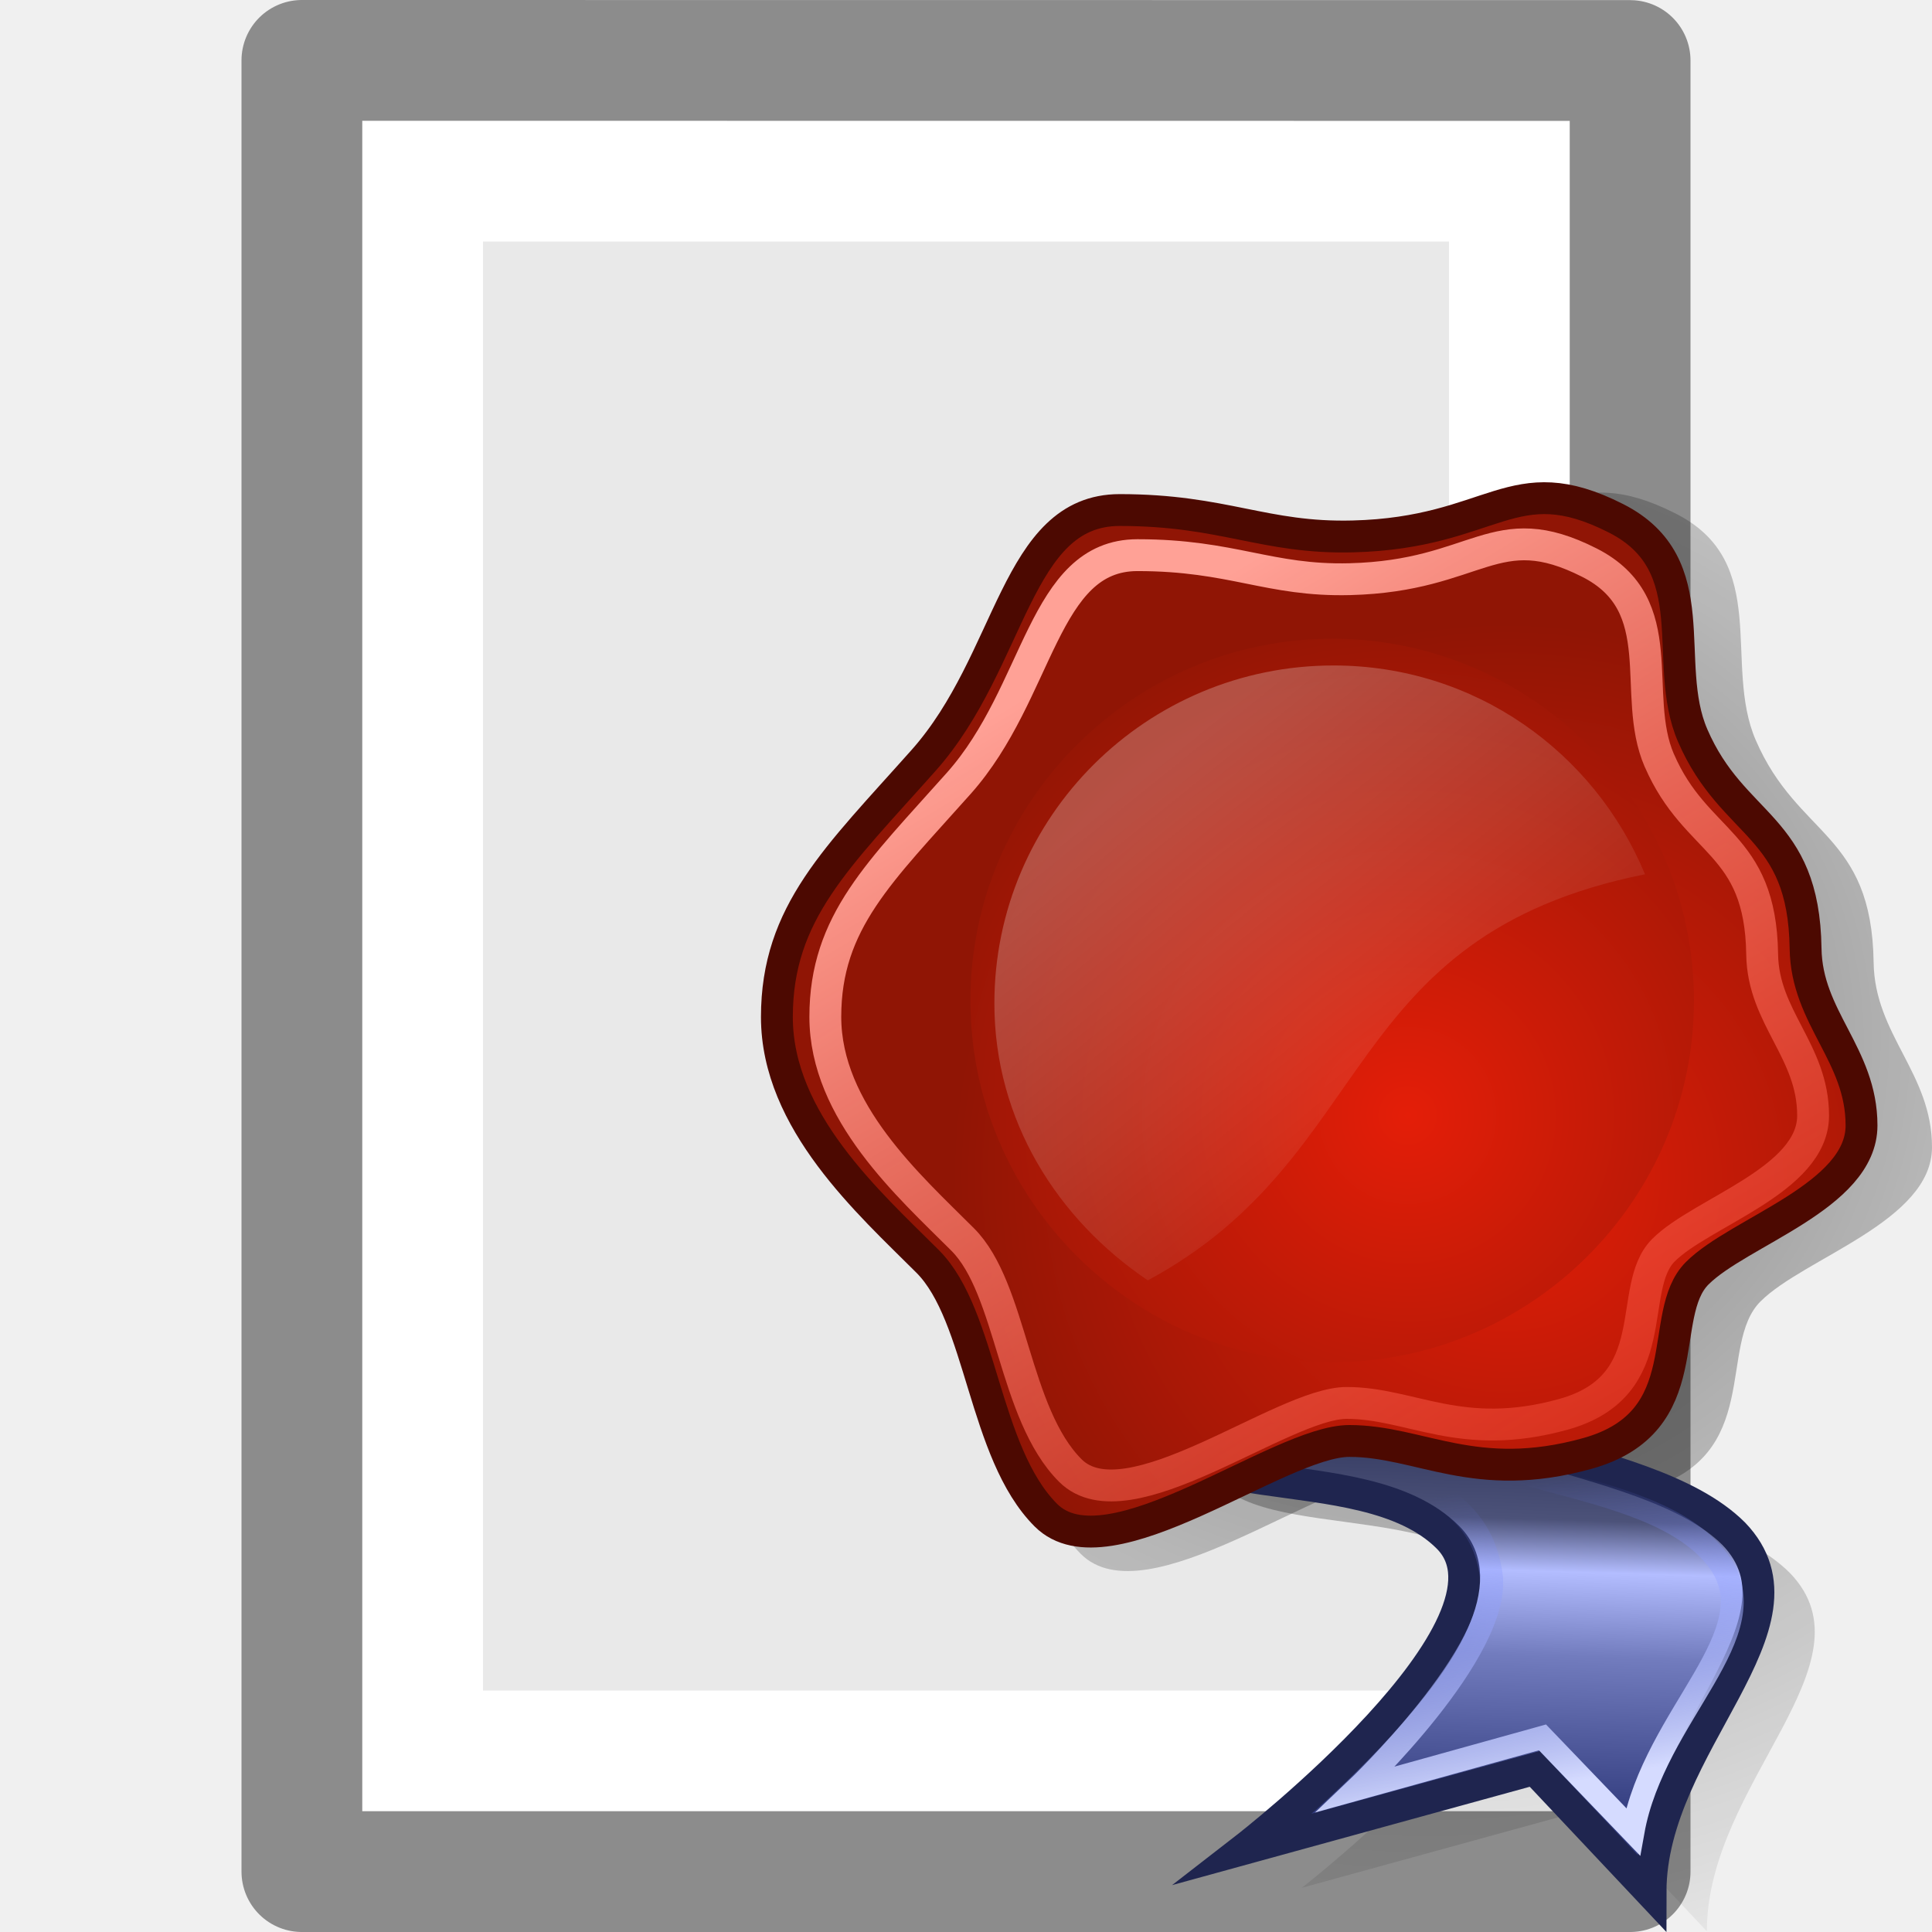
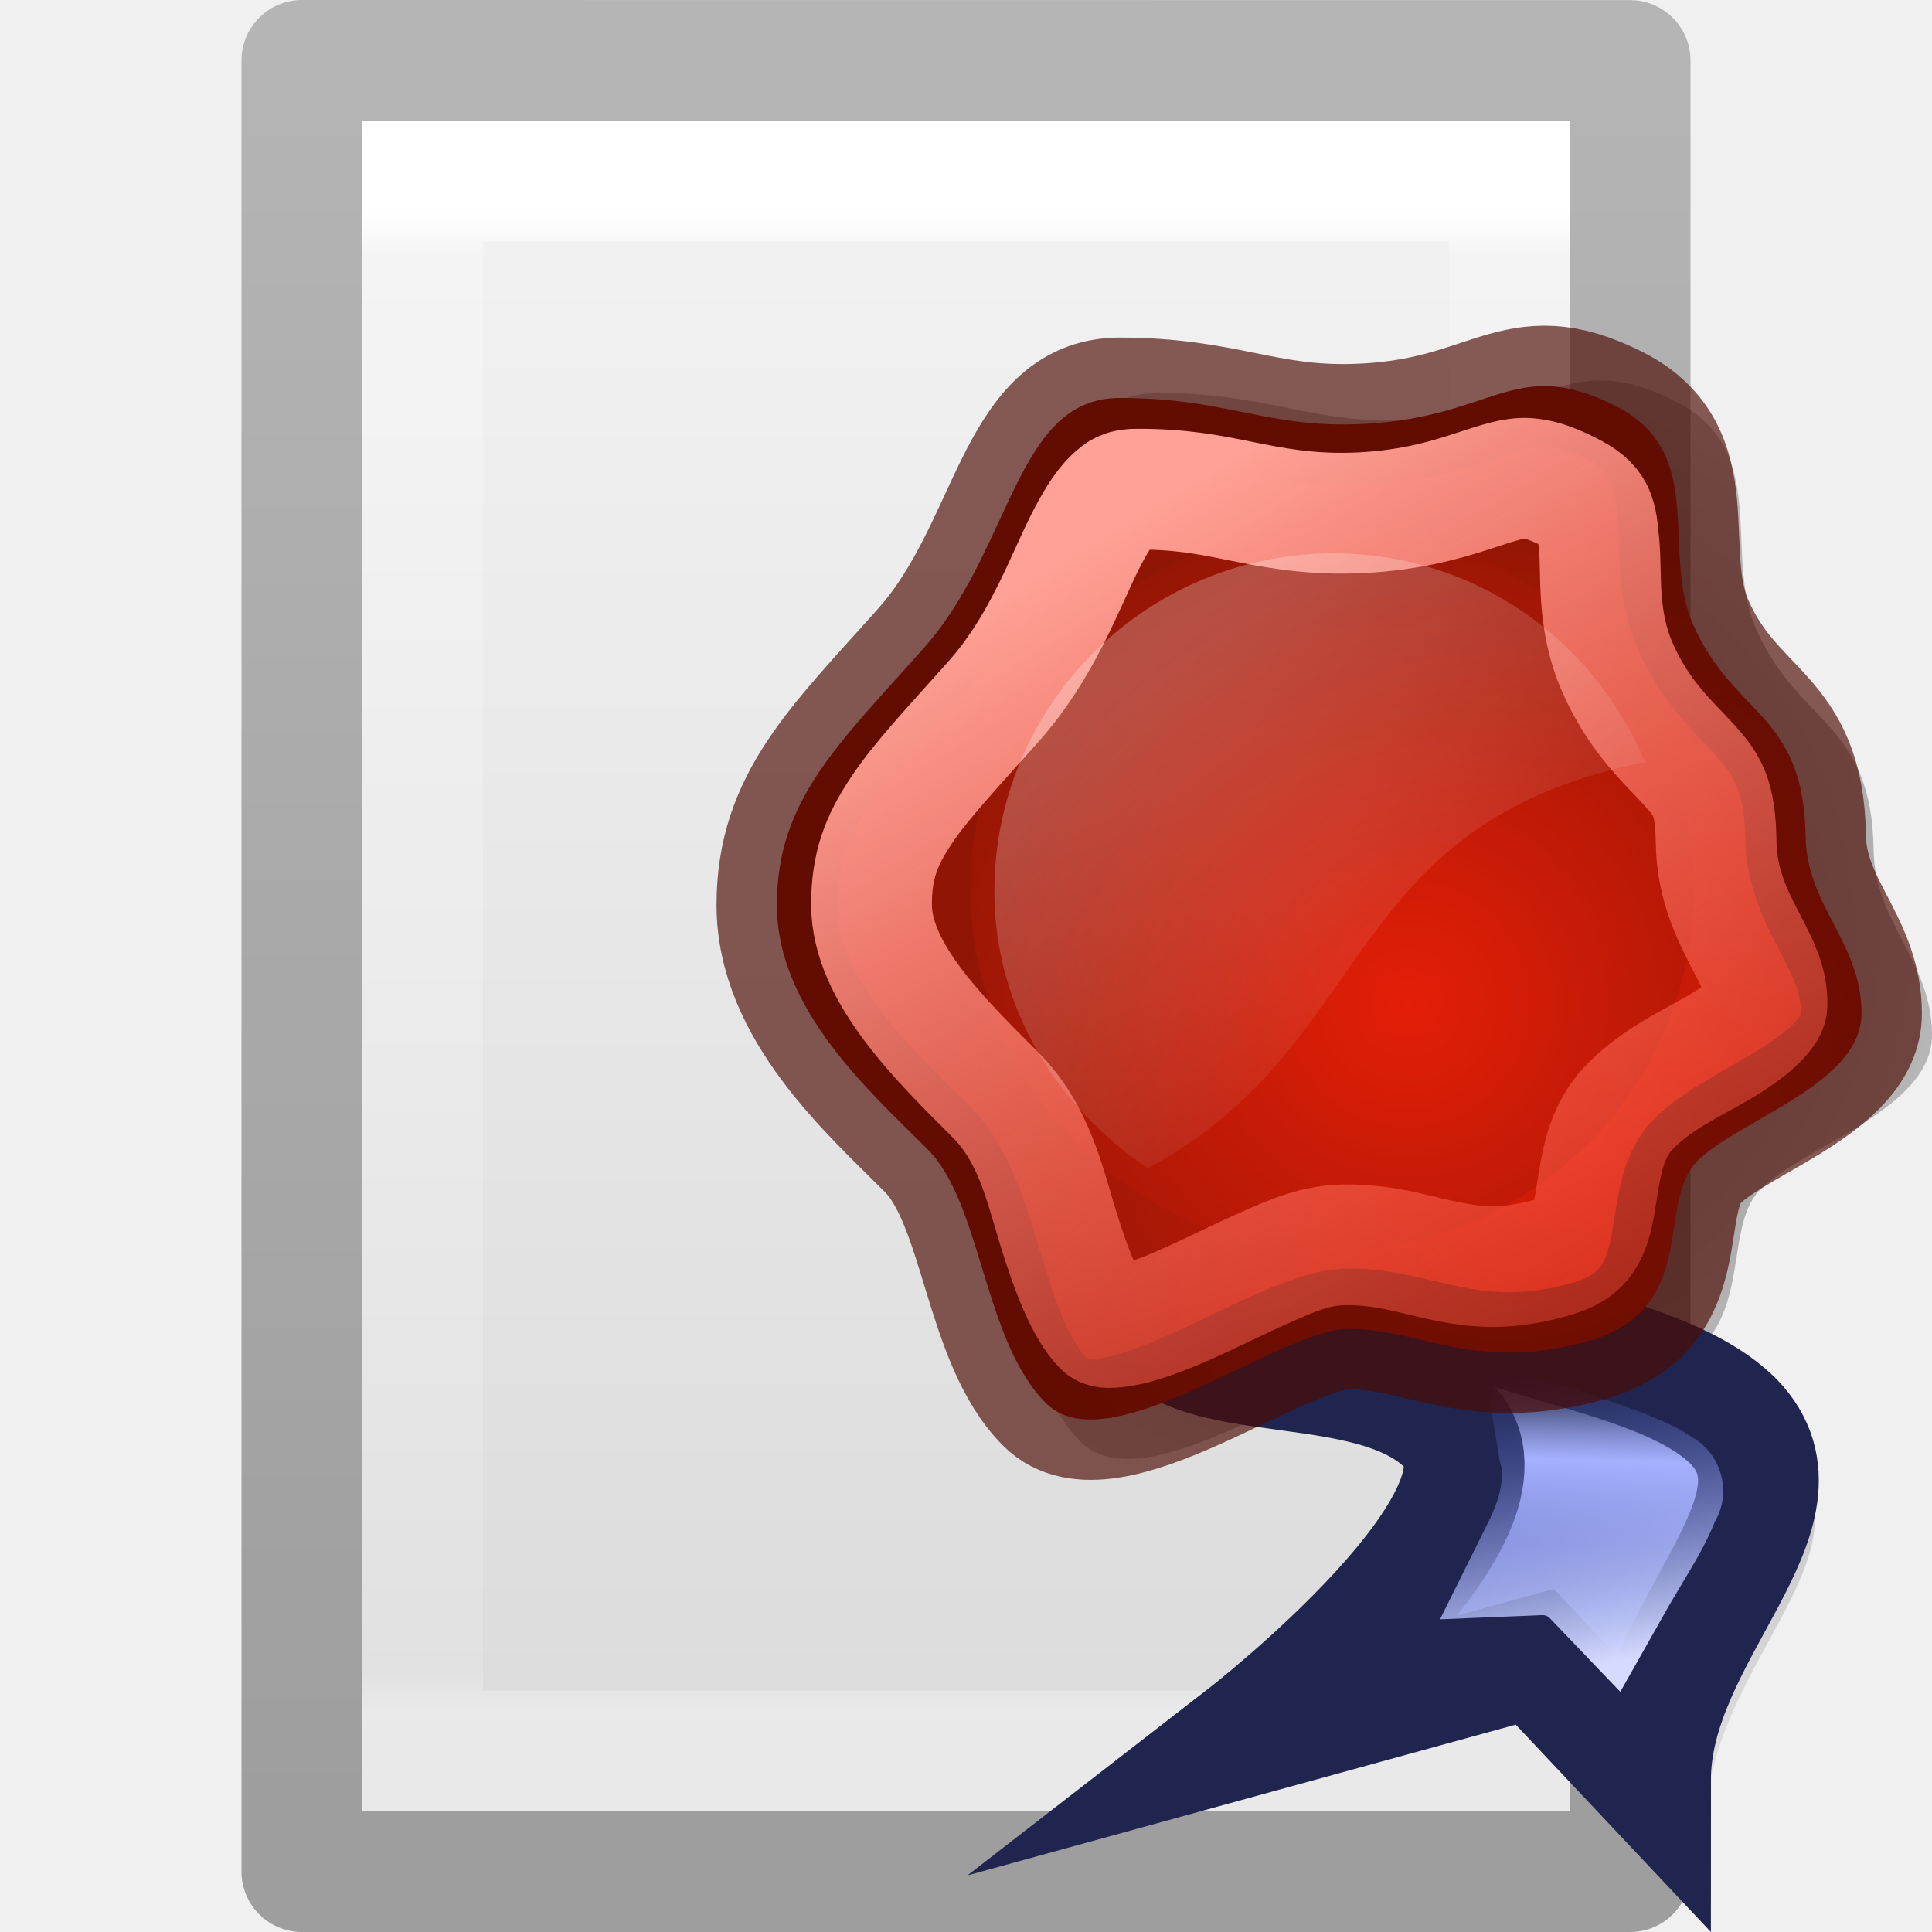
<svg xmlns="http://www.w3.org/2000/svg" xmlns:xlink="http://www.w3.org/1999/xlink" viewBox="0 0 16 16">
-   <radialGradient id="a" cx="24.452" cy="19.819" gradientTransform="matrix(1.024478 0 0 .976107 1.646447 -.353552)" gradientUnits="userSpaceOnUse" r="33.156" xlink:href="#b" />
-   <linearGradient id="b">
+   <linearGradient id="a" gradientTransform="matrix(.2857136 0 0 .304197 1.142873 .232605)" gradientUnits="userSpaceOnUse" x1="25.132" x2="25.132" y1=".985" y2="47.013">
+     <stop offset="0" stop-color="#f4f4f4" />
+     <stop offset="1" stop-color="#dbdbdb" />
+   </linearGradient>
+   <linearGradient id="b" gradientTransform="matrix(.2432432 0 0 .3513513 2.162164 -.432428)" gradientUnits="userSpaceOnUse" x1="24" x2="24" y1="6.205" y2="41.59">
+     <stop offset="0" stop-color="#fff" />
+     <stop offset=".029" stop-color="#fff" stop-opacity=".235" />
+     <stop offset=".972" stop-color="#fff" stop-opacity=".157" />
+     <stop offset="1" stop-color="#fff" stop-opacity=".392" />
+   </linearGradient>
+   <linearGradient id="c" gradientTransform="matrix(.2537859 0 0 .3050187 19.12898 -.685477)" gradientUnits="userSpaceOnUse" x1="-51.786" x2="-51.786" y1="50.786" y2="2.906">
+     <stop offset="0" stop-opacity=".34" />
+     <stop offset="1" stop-opacity=".247" />
+   </linearGradient>
+   <radialGradient id="d" cx="24.452" cy="19.819" gradientTransform="matrix(1.024478 0 0 .976107 1.646447 -.353552)" gradientUnits="userSpaceOnUse" r="33.156" xlink:href="#e" />
+   <linearGradient id="e">
    <stop offset="0" />
    <stop offset="1" stop-opacity="0" />
  </linearGradient>
-   <radialGradient id="c" cx="24.452" cy="19.819" gradientTransform="matrix(1.024478 0 0 .976107 .939339 -.530329)" gradientUnits="userSpaceOnUse" r="33.156" xlink:href="#b" />
-   <linearGradient id="d" gradientTransform="matrix(.843938 0 0 1.184922 -1.28033 1.68934)" gradientUnits="userSpaceOnUse" x1="38.506" x2="38.251" y1="22.886" y2="35.018">
+   <radialGradient id="f" cx="24.452" cy="19.819" gradientTransform="matrix(1.024478 0 0 .976107 .939339 -.530329)" gradientUnits="userSpaceOnUse" r="33.156" xlink:href="#e" />
+   <linearGradient id="g" gradientTransform="matrix(.843938 0 0 1.184922 -1.28033 1.68934)" gradientUnits="userSpaceOnUse" x1="38.506" x2="38.251" y1="22.886" y2="35.018">
    <stop offset="0" stop-color="#1d2349" />
    <stop offset=".353" stop-color="#4c5279" />
    <stop offset=".466" stop-color="#b3bdff" />
    <stop offset=".65" stop-color="#727cbe" />
    <stop offset="1" stop-color="#323c7e" />
  </linearGradient>
-   <linearGradient id="e" gradientTransform="scale(.843938 1.184922)" gradientUnits="userSpaceOnUse" x1="37.503" x2="36.499" y1="35.458" y2="27.404">
+   <linearGradient id="h" gradientTransform="scale(.843938 1.184922)" gradientUnits="userSpaceOnUse" x1="37.503" x2="36.499" y1="35.458" y2="27.404">
    <stop offset="0" stop-color="#d5dbff" />
    <stop offset="1" stop-color="#6579ff" stop-opacity="0" />
  </linearGradient>
-   <linearGradient id="f">
+   <linearGradient id="i">
    <stop offset="0" stop-color="#e41e08" />
    <stop offset="1" stop-color="#901505" />
  </linearGradient>
-   <radialGradient id="g" cx="29.082" cy="23.104" gradientUnits="userSpaceOnUse" r="17.403" xlink:href="#f" />
-   <radialGradient id="h" cx="25.992" cy="21.178" gradientUnits="userSpaceOnUse" r="16.686" xlink:href="#f" />
-   <linearGradient id="i" gradientTransform="matrix(.975728 0 0 .931033 -.132002 1.978392)" gradientUnits="userSpaceOnUse" x1="15.339" x2="43.141" y1="5.924" y2="49.895">
+   <radialGradient id="j" cx="29.082" cy="23.104" gradientUnits="userSpaceOnUse" r="17.403" xlink:href="#i" />
+   <radialGradient id="k" cx="25.992" cy="21.178" gradientUnits="userSpaceOnUse" r="16.686" xlink:href="#i" />
+   <linearGradient id="l" gradientTransform="matrix(.975728 0 0 .931033 -.132002 1.978392)" gradientUnits="userSpaceOnUse" x1="15.339" x2="43.141" y1="5.924" y2="49.895">
    <stop offset="0" stop-color="#ffa196" />
    <stop offset="1" stop-color="#ff1f06" stop-opacity="0" />
  </linearGradient>
-   <linearGradient id="j" gradientTransform="matrix(1.02867 0 0 .972129 -1.28033 1.18934)" gradientUnits="userSpaceOnUse" x1="18.57" x2="29.957" y1="9.444" y2="22.783">
+   <linearGradient id="m" gradientTransform="matrix(1.02867 0 0 .972129 -1.28033 1.18934)" gradientUnits="userSpaceOnUse" x1="18.57" x2="29.957" y1="9.444" y2="22.783">
    <stop offset="0" stop-color="#fff" stop-opacity=".247" />
    <stop offset="1" stop-color="#fff" stop-opacity="0" />
  </linearGradient>
-   <path d="m3 1c2.292 0 10.0.001 10.0.001l0 13.999s-6.667 0-10 0c0-4.667 0-9.333 0-14z" fill="#e9e9e9" />
-   <path d="m12.5 14.5h-9v-13h9z" fill="none" stroke="#fff" stroke-linecap="round" />
-   <path d="m2.5.5c2.521 0 11.0.001 11.0.001l0 14.999s-7.333 0-11 0c0-5 0-10 0-15z" fill="none" stroke="#8c8c8c" stroke-linejoin="round" stroke-width="1" />
-   <g transform="matrix(.2638256 0 0 .2638256 4.800825 3.650662)">
-     <path d="m25.389 19.305s-5.905 8.176-5.905 11.923c0 3.747 6.813 1.703 9.539 4.429 2.725 2.725-6.359 9.766-6.359 9.766l9.084-2.498 3.634 3.861c0-4.656 5.337-8.403 2.612-11.242-2.839-2.839-10.901-2.498-11.356-6.246-.454-3.747-1.136-9.879-1.136-9.879z" fill="url(#a)" opacity=".48" />
-     <path d="m36.916 9.395c1.322 3.057 3.643 2.902 3.701 6.983.033 2.276 1.832 3.471 1.832 5.796 0 2.325-4.015 3.473-5.383 4.841-1.368 1.368.108 4.874-3.602 5.905-3.675 1.021-5.47-.41-7.795-.41-2.325 0-7.888 4.483-9.939 2.431-2.051-2.051-2.095-6.534-3.873-8.312-1.915-1.915-4.939-4.589-4.939-8.008 0-3.419 1.974-5.224 4.803-8.402 2.918-3.279 3.009-8.205 6.427-8.205 3.419 0 4.729.938 7.639.864 4.638-.117 5.207-2.323 8.618-.594 3.008 1.525 1.476 4.718 2.511 7.111z" fill="url(#c)" opacity=".48" />
-     <path d="m23.621 18.068s-5.905 8.176-5.905 11.923c0 3.747 6.813 1.703 9.539 4.429 2.725 2.725-6.359 9.766-6.359 9.766l9.084-2.498 3.634 3.861c0-4.656 5.337-8.403 2.612-11.242-2.839-2.839-10.901-2.498-11.356-6.246-.454-3.747-1.136-9.879-1.136-9.879z" fill="url(#d)" stroke="#1f254f" stroke-miterlimit="6.6" />
-     <path d="m20.803 31.602c4.552.448 7.429 1.236 7.807 3.989.33 2.407-4.232 6.733-4.232 6.733l5.844-1.625 2.841 2.961c.663-3.711 4.365-6.222 2.679-8.505-2.115-2.863-8.966-2.243-9.294-4.946-.328-2.702-8.334 1.125-5.645 1.392z" fill="none" stroke="url(#e)" stroke-miterlimit="6.6" stroke-width=".721" />
-     <path d="m34.935 9.247c1.266 2.93 3.491 2.781 3.546 6.691.031 2.181 1.756 3.326 1.756 5.553s-3.847 3.328-5.158 4.639c-1.31 1.31.103 4.671-3.452 5.658-3.521.978-5.242-.393-7.469-.393-2.228 0-7.558 4.295-9.524 2.33-1.966-1.966-2.008-6.261-3.711-7.965-1.835-1.835-4.733-4.398-4.733-7.674s1.892-5.005 4.602-8.051c2.796-3.142 2.883-7.862 6.159-7.862s4.532.899 7.32.828c4.445-.112 4.989-2.226 8.258-.569 2.882 1.461 1.414 4.521 2.406 6.814z" fill="url(#g)" stroke="#4c0901" stroke-linecap="round" stroke-linejoin="round" />
-     <path d="m34.977 17.568c0 6.246-5.11 11.356-11.356 11.356-6.246 0-11.356-5.11-11.356-11.356 0-6.246 5.11-11.356 11.356-11.356 6.246 0 11.356 5.11 11.356 11.356z" fill="url(#h)" />
-     <path d="m33.889 10.03c1.153 2.668 3.179 2.532 3.229 6.093.029 1.986 1.599 3.029 1.599 5.058s-3.504 3.031-4.697 4.225c-1.193 1.193.094 4.254-3.143 5.153-3.207.891-4.774-.358-6.802-.358s-6.883 3.912-8.674 2.122c-1.79-1.79-1.828-5.702-3.38-7.253-1.671-1.671-4.311-4.005-4.311-6.989s1.723-4.558 4.191-7.332c2.547-2.862 2.625-7.16 5.609-7.16s4.127.818 6.666.754c4.048-.102 4.544-2.027 7.521-.518 2.625 1.331 1.288 4.117 2.191 6.206z" fill="none" stroke="url(#i)" stroke-linecap="round" stroke-linejoin="round" />
-     <path d="m23.663 7.052c-5.868 0-10.646 4.742-10.646 10.61 0 3.671 1.984 6.781 4.816 8.691 7.24-3.897 5.954-10.805 15.607-12.747-1.599-3.849-5.352-6.554-9.777-6.554z" fill="url(#j)" />
+   <path d="m3 1c2.292 0 10.0.001 10.0.001l0 13.999s-6.667 0-10 0c0-4.667 0-9.333 0-14z" fill="url(#a)" />
+   <path d="m12.5 14.5h-9v-13h9z" fill="none" stroke="url(#b)" stroke-linecap="round" />
+   <path d="m2.5.5c2.521 0 11.0.001 11.0.001l0 14.999s-7.333 0-11 0c0-5 0-10.0 0-15z" fill="none" stroke="url(#c)" stroke-linejoin="round" stroke-width="1" />
+   <g transform="matrix(.2638256 0 0 .2638256 4.800825 2.722502)">
+     <path d="m25.389 19.305s-5.905 8.176-5.905 11.923c0 3.747 6.813 1.703 9.539 4.429 2.725 2.725-6.359 9.766-6.359 9.766l9.084-2.498 3.634 3.861c0-4.656 5.337-8.403 2.612-11.242-2.839-2.839-10.901-2.498-11.356-6.246-.454-3.747-1.136-9.879-1.136-9.879z" fill="url(#d)" opacity=".48" />
+     <path d="m36.916 9.395c1.322 3.057 3.643 2.902 3.701 6.983.033 2.276 1.832 3.471 1.832 5.796 0 2.325-4.015 3.473-5.383 4.841-1.368 1.368.108 4.874-3.602 5.905-3.675 1.021-5.47-.41-7.795-.41-2.325 0-7.888 4.483-9.939 2.431-2.051-2.051-2.095-6.534-3.873-8.312-1.915-1.915-4.939-4.589-4.939-8.008 0-3.419 1.974-5.224 4.803-8.402 2.918-3.279 3.009-8.205 6.427-8.205 3.419 0 4.729.938 7.639.864 4.638-.117 5.207-2.323 8.618-.594 3.008 1.525 1.476 4.718 2.511 7.111z" fill="url(#f)" opacity=".48" />
+     <g stroke-width="3.79">
+       <path d="m23.621 18.068s-5.905 8.176-5.905 11.923c0 3.747 6.813 1.703 9.539 4.429 2.725 2.725-6.359 9.766-6.359 9.766l9.084-2.498 3.634 3.861c0-4.656 5.337-8.403 2.612-11.242-2.839-2.839-10.901-2.498-11.356-6.246-.454-3.747-1.136-9.879-1.136-9.879z" fill="url(#g)" stroke="#1f254f" stroke-miterlimit="6.6" />
+       <path d="m30.732 35.131c.01.06.064.1.072.16.177 1.289-.221 2.29-.672 3.195a2.216 2.216 0 0 1 1.688.678l.447.467c.393-.698.804-1.362 1.098-1.869.361-.622.556-1.1.588-1.262.032-.161.082.075.006-.027-.261-.354-1.766-.872-3.227-1.342z" fill="none" stroke="url(#h)" stroke-miterlimit="6.6" />
+       <path d="m34.935 9.247c1.266 2.93 3.491 2.781 3.546 6.691.031 2.181 1.756 3.326 1.756 5.553s-3.847 3.328-5.158 4.639c-1.31 1.31.103 4.671-3.452 5.658-3.521.978-5.242-.393-7.469-.393-2.228 0-7.558 4.295-9.524 2.33-1.966-1.966-2.008-6.261-3.711-7.965-1.835-1.835-4.733-4.398-4.733-7.674s1.892-5.005 4.602-8.051c2.796-3.142 2.883-7.862 6.159-7.862s4.532.899 7.32.828c4.445-.112 4.989-2.226 8.258-.569 2.882 1.461 1.414 4.521 2.406 6.814z" fill="url(#j)" stroke="#4c0901" stroke-linecap="round" stroke-linejoin="round" stroke-opacity=".655" />
+     </g>
+     <path d="m34.977 17.568c0 6.246-5.11 11.356-11.356 11.356-6.246 0-11.356-5.11-11.356-11.356 0-6.246 5.11-11.356 11.356-11.356 6.246 0 11.356 5.11 11.356 11.356z" fill="url(#k)" />
+     <path d="m29.754 4.697c-.441-.025-.879.126-1.754.412s-2.097.635-3.785.678c-1.43.036-2.515-.185-3.488-.381-.973-.196-1.855-.371-3.215-.371-.399 0-.52.068-.775.312-.255.245-.571.731-.898 1.391-.655 1.32-1.348 3.277-2.855 4.971-1.255 1.41-2.266 2.476-2.896 3.426-.631.95-.928 1.732-.928 2.945 0 2.13 2.154 4.232 3.887 5.965 1.201 1.201 1.536 2.755 1.959 4.139.423 1.383.894 2.589 1.42 3.115.03.03.082.095.58.018.498-.078 1.255-.348 2.055-.705.8-.357 1.649-.788 2.473-1.15.823-.363 1.571-.707 2.543-.707 1.311 0 2.308.362 3.232.539.924.177 1.807.254 3.184-.129.582-.162.799-.346.955-.537.156-.191.269-.455.359-.854.09-.398.139-.902.26-1.48.12-.578.323-1.301.932-1.91.954-.954 2.13-1.414 3.043-1.996.456-.291.826-.584 1.021-.809s.209-.306.209-.396c0-.641-.232-1.122-.625-1.879-.393-.757-.953-1.788-.973-3.158a1.447 1.447 0 0 1 0-.002c-.021-1.506-.297-1.828-.84-2.443s-1.569-1.47-2.271-3.096c-.647-1.498-.474-2.89-.562-3.824-.089-.934-.094-1.227-.955-1.664-.619-.314-.995-.401-1.289-.418z" fill="none" stroke="url(#l)" stroke-linecap="round" stroke-linejoin="round" stroke-width="3.79" />
+     <path d="m23.663 7.052c-5.868 0-10.646 4.742-10.646 10.61 0 3.671 1.984 6.781 4.816 8.691 7.24-3.897 5.954-10.805 15.607-12.747-1.599-3.849-5.352-6.554-9.777-6.554z" fill="url(#m)" />
  </g>
</svg>
